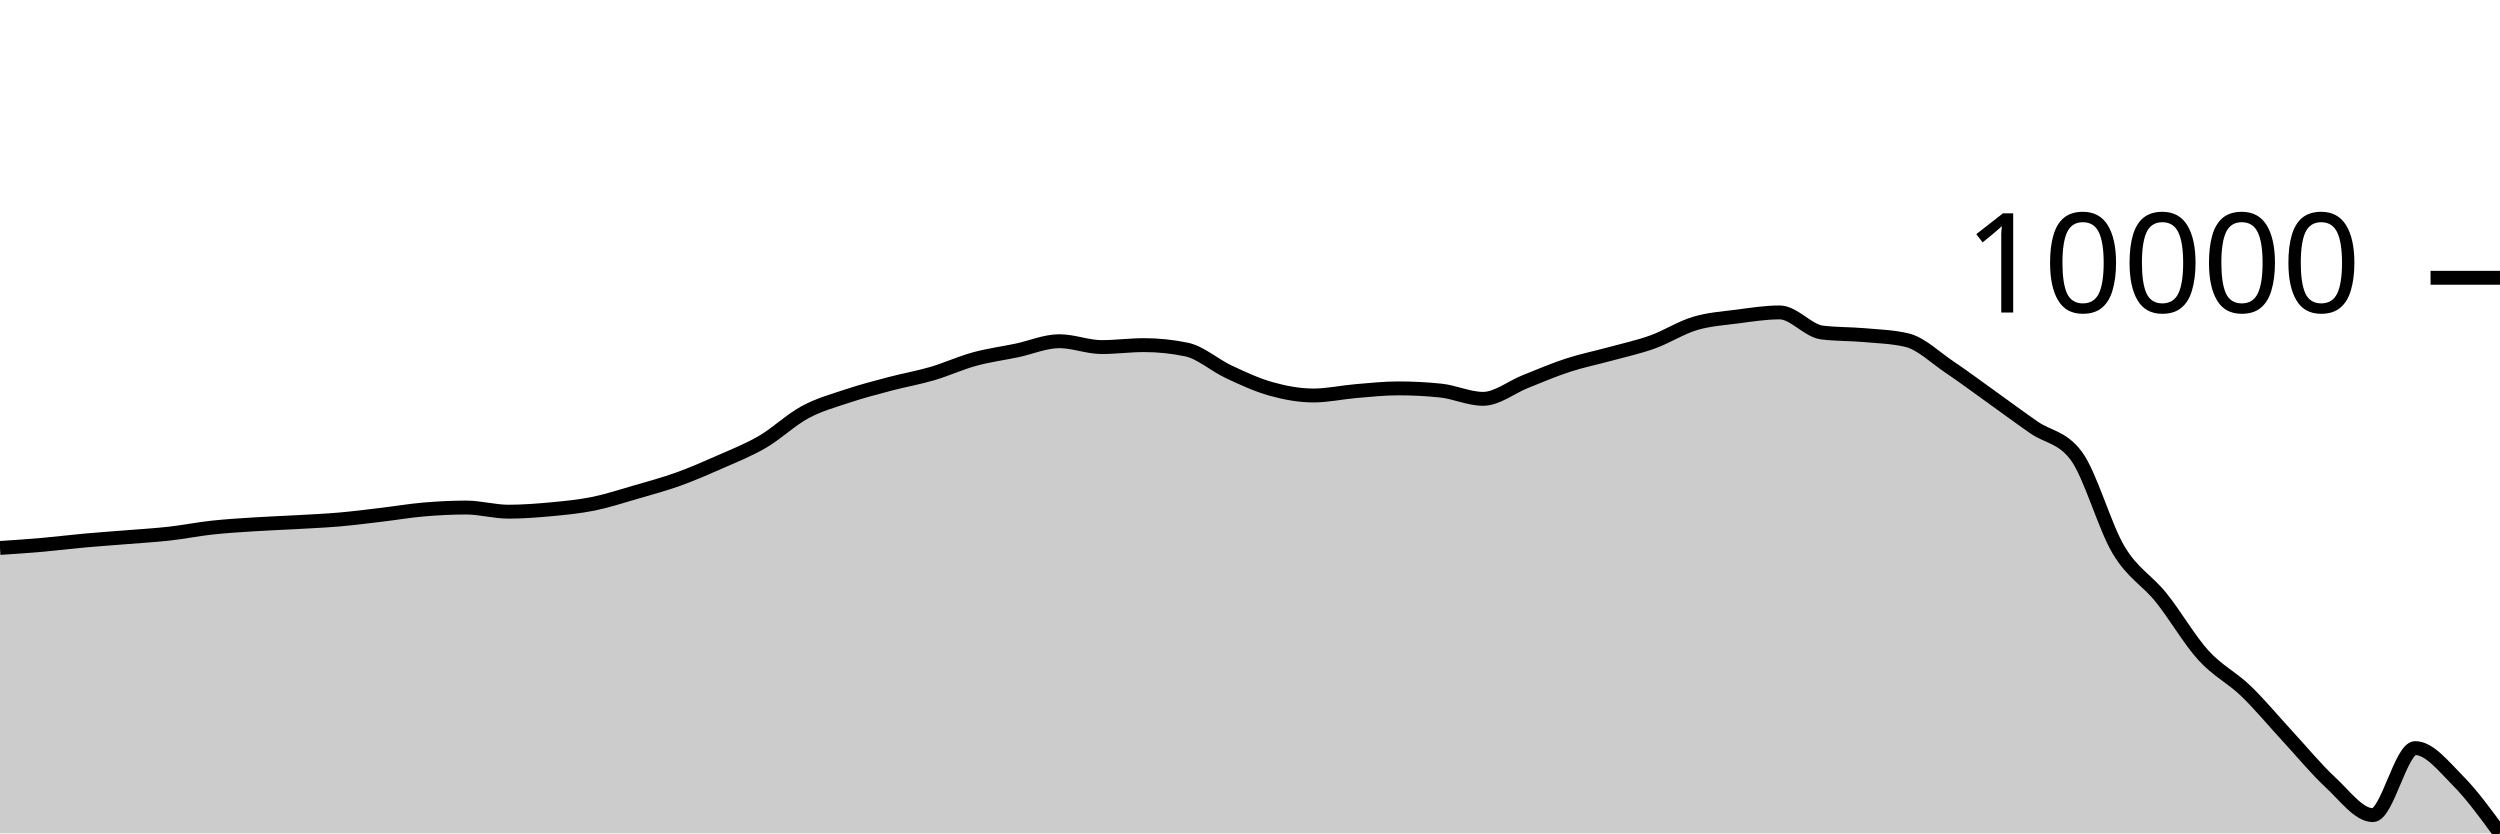
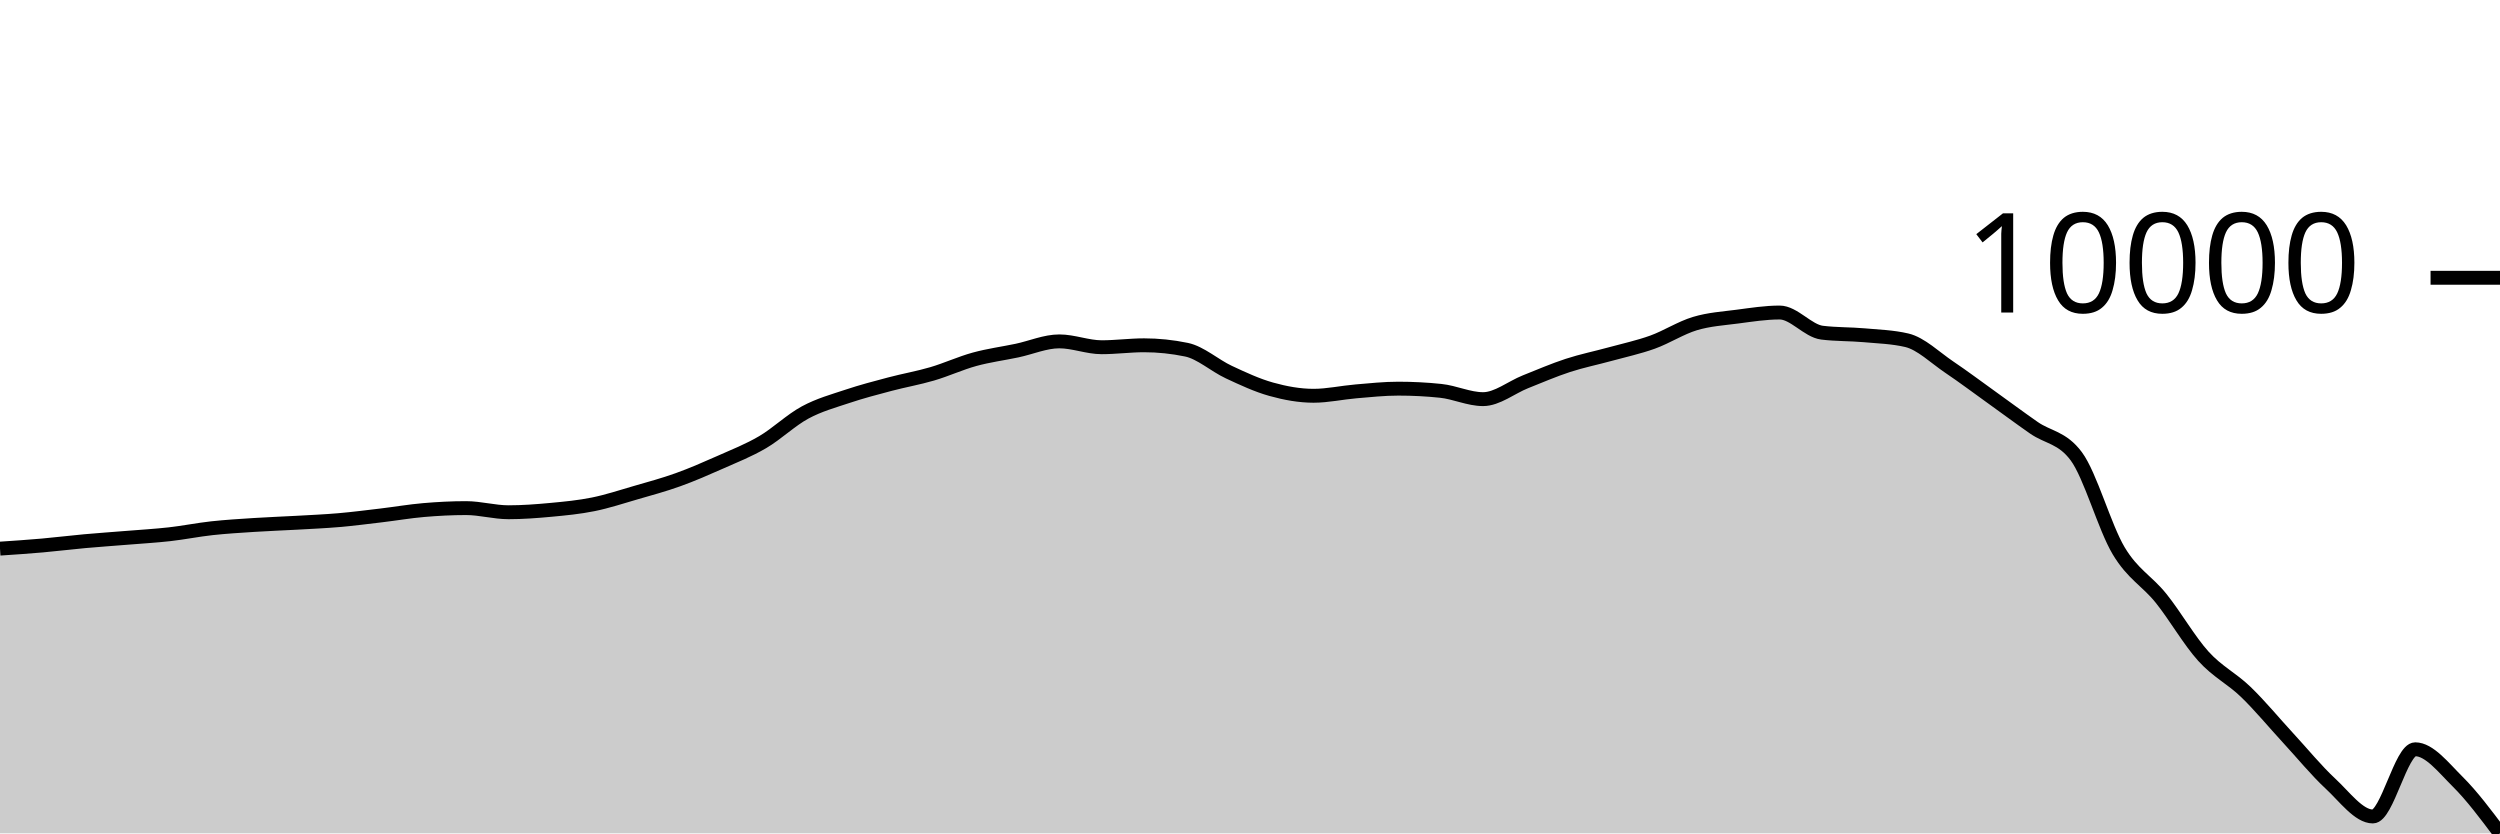
<svg xmlns="http://www.w3.org/2000/svg" viewBox="0 0 180 60">
  <g transform="translate(0,20)">
-     <path class="area" fill="rgba(0, 0, 0, 0.2)" d="M0,19.452C1.017,19.385,2.034,19.317,3.051,19.228C4.068,19.139,5.085,19.01,6.102,18.918C7.119,18.826,8.136,18.758,9.153,18.675C10.169,18.592,11.186,18.534,12.203,18.42C13.22,18.305,14.237,18.1,15.254,17.989C16.271,17.877,17.288,17.817,18.305,17.752C19.322,17.686,20.339,17.651,21.356,17.594C22.373,17.536,23.39,17.494,24.407,17.405C25.424,17.317,26.441,17.186,27.458,17.065C28.475,16.945,29.492,16.77,30.508,16.683C31.525,16.596,32.542,16.543,33.559,16.543C34.576,16.543,35.593,16.841,36.61,16.841C37.627,16.841,38.644,16.763,39.661,16.669C40.678,16.574,41.695,16.477,42.712,16.272C43.729,16.066,44.746,15.73,45.763,15.436C46.78,15.141,47.797,14.869,48.814,14.504C49.831,14.139,50.847,13.697,51.864,13.247C52.881,12.797,53.898,12.399,54.915,11.803C55.932,11.208,56.949,10.224,57.966,9.676C58.983,9.127,60,8.853,61.017,8.513C62.034,8.174,63.051,7.91,64.068,7.641C65.085,7.372,66.102,7.198,67.119,6.9C68.136,6.602,69.153,6.131,70.169,5.853C71.186,5.575,72.203,5.444,73.22,5.23C74.237,5.015,75.254,4.567,76.271,4.567C77.288,4.567,78.305,4.989,79.322,4.989C80.339,4.989,81.356,4.849,82.373,4.849C83.39,4.849,84.407,4.954,85.424,5.165C86.441,5.375,87.458,6.301,88.475,6.774C89.492,7.248,90.508,7.722,91.525,8.005C92.542,8.289,93.559,8.475,94.576,8.475C95.593,8.475,96.61,8.245,97.627,8.159C98.644,8.074,99.661,7.963,100.678,7.963C101.695,7.963,102.712,8.015,103.729,8.121C104.746,8.226,105.763,8.716,106.78,8.716C107.797,8.716,108.814,7.874,109.831,7.471C110.847,7.068,111.864,6.628,112.881,6.297C113.898,5.965,114.915,5.762,115.932,5.483C116.949,5.204,117.966,4.988,118.983,4.622C120,4.257,121.017,3.595,122.034,3.29C123.051,2.985,124.068,2.923,125.085,2.79C126.102,2.657,127.119,2.494,128.136,2.494C129.153,2.494,130.169,3.816,131.186,3.942C132.203,4.067,133.22,4.039,134.237,4.13C135.254,4.221,136.271,4.249,137.288,4.487C138.305,4.724,139.322,5.729,140.339,6.412C141.356,7.095,142.373,7.857,143.39,8.584C144.407,9.311,145.424,10.067,146.441,10.773C147.458,11.479,148.475,11.455,149.492,12.82C150.508,14.184,151.525,17.905,152.542,19.604C153.559,21.304,154.576,21.755,155.593,23.018C156.61,24.281,157.627,26.061,158.644,27.182C159.661,28.303,160.678,28.765,161.695,29.743C162.712,30.722,163.729,31.955,164.746,33.054C165.763,34.152,166.78,35.396,167.797,36.335C168.814,37.275,169.831,38.69,170.847,38.69C171.864,38.69,172.881,33.863,173.898,33.863C174.915,33.863,175.932,35.163,176.949,36.186C177.966,37.208,178.983,38.604,180,40L180,40C178.983,40,177.966,40,176.949,40C175.932,40,174.915,40,173.898,40C172.881,40,171.864,40,170.847,40C169.831,40,168.814,40,167.797,40C166.78,40,165.763,40,164.746,40C163.729,40,162.712,40,161.695,40C160.678,40,159.661,40,158.644,40C157.627,40,156.61,40,155.593,40C154.576,40,153.559,40,152.542,40C151.525,40,150.508,40,149.492,40C148.475,40,147.458,40,146.441,40C145.424,40,144.407,40,143.39,40C142.373,40,141.356,40,140.339,40C139.322,40,138.305,40,137.288,40C136.271,40,135.254,40,134.237,40C133.22,40,132.203,40,131.186,40C130.169,40,129.153,40,128.136,40C127.119,40,126.102,40,125.085,40C124.068,40,123.051,40,122.034,40C121.017,40,120,40,118.983,40C117.966,40,116.949,40,115.932,40C114.915,40,113.898,40,112.881,40C111.864,40,110.847,40,109.831,40C108.814,40,107.797,40,106.78,40C105.763,40,104.746,40,103.729,40C102.712,40,101.695,40,100.678,40C99.661,40,98.644,40,97.627,40C96.61,40,95.593,40,94.576,40C93.559,40,92.542,40,91.525,40C90.508,40,89.492,40,88.475,40C87.458,40,86.441,40,85.424,40C84.407,40,83.39,40,82.373,40C81.356,40,80.339,40,79.322,40C78.305,40,77.288,40,76.271,40C75.254,40,74.237,40,73.22,40C72.203,40,71.186,40,70.169,40C69.153,40,68.136,40,67.119,40C66.102,40,65.085,40,64.068,40C63.051,40,62.034,40,61.017,40C60,40,58.983,40,57.966,40C56.949,40,55.932,40,54.915,40C53.898,40,52.881,40,51.864,40C50.847,40,49.831,40,48.814,40C47.797,40,46.78,40,45.763,40C44.746,40,43.729,40,42.712,40C41.695,40,40.678,40,39.661,40C38.644,40,37.627,40,36.61,40C35.593,40,34.576,40,33.559,40C32.542,40,31.525,40,30.508,40C29.492,40,28.475,40,27.458,40C26.441,40,25.424,40,24.407,40C23.39,40,22.373,40,21.356,40C20.339,40,19.322,40,18.305,40C17.288,40,16.271,40,15.254,40C14.237,40,13.22,40,12.203,40C11.186,40,10.169,40,9.153,40C8.136,40,7.119,40,6.102,40C5.085,40,4.068,40,3.051,40C2.034,40,1.017,40,0,40Z" />
-     <path class="line" stroke="black" fill="none" d="M0,19.452C1.017,19.385,2.034,19.317,3.051,19.228C4.068,19.139,5.085,19.01,6.102,18.918C7.119,18.826,8.136,18.758,9.153,18.675C10.169,18.592,11.186,18.534,12.203,18.42C13.22,18.305,14.237,18.1,15.254,17.989C16.271,17.877,17.288,17.817,18.305,17.752C19.322,17.686,20.339,17.651,21.356,17.594C22.373,17.536,23.39,17.494,24.407,17.405C25.424,17.317,26.441,17.186,27.458,17.065C28.475,16.945,29.492,16.77,30.508,16.683C31.525,16.596,32.542,16.543,33.559,16.543C34.576,16.543,35.593,16.841,36.61,16.841C37.627,16.841,38.644,16.763,39.661,16.669C40.678,16.574,41.695,16.477,42.712,16.272C43.729,16.066,44.746,15.73,45.763,15.436C46.78,15.141,47.797,14.869,48.814,14.504C49.831,14.139,50.847,13.697,51.864,13.247C52.881,12.797,53.898,12.399,54.915,11.803C55.932,11.208,56.949,10.224,57.966,9.676C58.983,9.127,60,8.853,61.017,8.513C62.034,8.174,63.051,7.91,64.068,7.641C65.085,7.372,66.102,7.198,67.119,6.9C68.136,6.602,69.153,6.131,70.169,5.853C71.186,5.575,72.203,5.444,73.22,5.23C74.237,5.015,75.254,4.567,76.271,4.567C77.288,4.567,78.305,4.989,79.322,4.989C80.339,4.989,81.356,4.849,82.373,4.849C83.39,4.849,84.407,4.954,85.424,5.165C86.441,5.375,87.458,6.301,88.475,6.774C89.492,7.248,90.508,7.722,91.525,8.005C92.542,8.289,93.559,8.475,94.576,8.475C95.593,8.475,96.61,8.245,97.627,8.159C98.644,8.074,99.661,7.963,100.678,7.963C101.695,7.963,102.712,8.015,103.729,8.121C104.746,8.226,105.763,8.716,106.78,8.716C107.797,8.716,108.814,7.874,109.831,7.471C110.847,7.068,111.864,6.628,112.881,6.297C113.898,5.965,114.915,5.762,115.932,5.483C116.949,5.204,117.966,4.988,118.983,4.622C120,4.257,121.017,3.595,122.034,3.29C123.051,2.985,124.068,2.923,125.085,2.79C126.102,2.657,127.119,2.494,128.136,2.494C129.153,2.494,130.169,3.816,131.186,3.942C132.203,4.067,133.22,4.039,134.237,4.13C135.254,4.221,136.271,4.249,137.288,4.487C138.305,4.724,139.322,5.729,140.339,6.412C141.356,7.095,142.373,7.857,143.39,8.584C144.407,9.311,145.424,10.067,146.441,10.773C147.458,11.479,148.475,11.455,149.492,12.82C150.508,14.184,151.525,17.905,152.542,19.604C153.559,21.304,154.576,21.755,155.593,23.018C156.61,24.281,157.627,26.061,158.644,27.182C159.661,28.303,160.678,28.765,161.695,29.743C162.712,30.722,163.729,31.955,164.746,33.054C165.763,34.152,166.78,35.396,167.797,36.335C168.814,37.275,169.831,38.69,170.847,38.69C171.864,38.69,172.881,33.863,173.898,33.863C174.915,33.863,175.932,35.163,176.949,36.186C177.966,37.208,178.983,38.604,180,40" />
+     <path class="area" fill="rgba(0, 0, 0, 0.2)" d="M0,19.501C1.017,19.433,2.034,19.365,3.051,19.275C4.068,19.186,5.085,19.057,6.102,18.965C7.119,18.873,8.136,18.805,9.153,18.721C10.169,18.638,11.186,18.58,12.203,18.466C13.22,18.351,14.237,18.145,15.254,18.033C16.271,17.922,17.288,17.862,18.305,17.796C19.322,17.73,20.339,17.695,21.356,17.638C22.373,17.58,23.39,17.537,24.407,17.449C25.424,17.36,26.441,17.229,27.458,17.108C28.475,16.987,29.492,16.811,30.508,16.724C31.525,16.637,32.542,16.584,33.559,16.584C34.576,16.584,35.593,16.882,36.61,16.882C37.627,16.882,38.644,16.805,39.661,16.71C40.678,16.615,41.695,16.518,42.712,16.312C43.729,16.106,44.746,15.769,45.763,15.474C46.78,15.179,47.797,14.906,48.814,14.54C49.831,14.175,50.847,13.731,51.864,13.28C52.881,12.829,53.898,12.429,54.915,11.833C55.932,11.236,56.949,10.249,57.966,9.7C58.983,9.15,60,8.875,61.017,8.535C62.034,8.195,63.051,7.929,64.068,7.66C65.085,7.39,66.102,7.216,67.119,6.917C68.136,6.618,69.153,6.147,70.169,5.868C71.186,5.589,72.203,5.457,73.22,5.243C74.237,5.028,75.254,4.579,76.271,4.579C77.288,4.579,78.305,5.001,79.322,5.001C80.339,5.001,81.356,4.861,82.373,4.861C83.39,4.861,84.407,4.967,85.424,5.178C86.441,5.389,87.458,6.317,88.475,6.791C89.492,7.266,90.508,7.741,91.525,8.025C92.542,8.309,93.559,8.496,94.576,8.496C95.593,8.496,96.61,8.265,97.627,8.179C98.644,8.094,99.661,7.983,100.678,7.983C101.695,7.983,102.712,8.035,103.729,8.141C104.746,8.246,105.763,8.738,106.78,8.738C107.797,8.738,108.814,7.894,109.831,7.489C110.847,7.085,111.864,6.644,112.881,6.312C113.898,5.98,114.915,5.776,115.932,5.496C116.949,5.216,117.966,5,118.983,4.634C120,4.267,121.017,3.604,122.034,3.298C123.051,2.992,124.068,2.93,125.085,2.797C126.102,2.664,127.119,2.501,128.136,2.501C129.153,2.501,130.169,3.826,131.186,3.952C132.203,4.078,133.22,4.049,134.237,4.14C135.254,4.231,136.271,4.26,137.288,4.498C138.305,4.736,139.322,5.743,140.339,6.428C141.356,7.113,142.373,7.877,143.39,8.606C144.407,9.334,145.424,10.092,146.441,10.8C147.458,11.507,148.475,11.484,149.492,12.852C150.508,14.22,151.525,17.949,152.542,19.653C153.559,21.357,154.576,21.809,155.593,23.075C156.61,24.341,157.627,26.126,158.644,27.25C159.661,28.374,160.678,28.836,161.695,29.817C162.712,30.798,163.729,32.034,164.746,33.136C165.763,34.237,166.78,35.484,167.797,36.426C168.814,37.368,169.831,38.786,170.847,38.786C171.864,38.786,172.881,33.948,173.898,33.948C174.915,33.948,175.932,35.267,176.949,36.276C177.966,37.284,178.983,38.642,180,40L180,40C178.983,40,177.966,40,176.949,40C175.932,40,174.915,40,173.898,40C172.881,40,171.864,40,170.847,40C169.831,40,168.814,40,167.797,40C166.78,40,165.763,40,164.746,40C163.729,40,162.712,40,161.695,40C160.678,40,159.661,40,158.644,40C157.627,40,156.61,40,155.593,40C154.576,40,153.559,40,152.542,40C151.525,40,150.508,40,149.492,40C148.475,40,147.458,40,146.441,40C145.424,40,144.407,40,143.39,40C142.373,40,141.356,40,140.339,40C139.322,40,138.305,40,137.288,40C136.271,40,135.254,40,134.237,40C133.22,40,132.203,40,131.186,40C130.169,40,129.153,40,128.136,40C127.119,40,126.102,40,125.085,40C124.068,40,123.051,40,122.034,40C121.017,40,120,40,118.983,40C117.966,40,116.949,40,115.932,40C114.915,40,113.898,40,112.881,40C111.864,40,110.847,40,109.831,40C108.814,40,107.797,40,106.78,40C105.763,40,104.746,40,103.729,40C102.712,40,101.695,40,100.678,40C99.661,40,98.644,40,97.627,40C96.61,40,95.593,40,94.576,40C93.559,40,92.542,40,91.525,40C90.508,40,89.492,40,88.475,40C87.458,40,86.441,40,85.424,40C84.407,40,83.39,40,82.373,40C81.356,40,80.339,40,79.322,40C78.305,40,77.288,40,76.271,40C75.254,40,74.237,40,73.22,40C72.203,40,71.186,40,70.169,40C69.153,40,68.136,40,67.119,40C66.102,40,65.085,40,64.068,40C63.051,40,62.034,40,61.017,40C60,40,58.983,40,57.966,40C56.949,40,55.932,40,54.915,40C53.898,40,52.881,40,51.864,40C50.847,40,49.831,40,48.814,40C47.797,40,46.78,40,45.763,40C44.746,40,43.729,40,42.712,40C41.695,40,40.678,40,39.661,40C38.644,40,37.627,40,36.61,40C35.593,40,34.576,40,33.559,40C32.542,40,31.525,40,30.508,40C29.492,40,28.475,40,27.458,40C26.441,40,25.424,40,24.407,40C23.39,40,22.373,40,21.356,40C20.339,40,19.322,40,18.305,40C17.288,40,16.271,40,15.254,40C14.237,40,13.22,40,12.203,40C11.186,40,10.169,40,9.153,40C8.136,40,7.119,40,6.102,40C5.085,40,4.068,40,3.051,40C2.034,40,1.017,40,0,40Z" />
+     <path class="line" stroke="black" fill="none" d="M0,19.501C1.017,19.433,2.034,19.365,3.051,19.275C4.068,19.186,5.085,19.057,6.102,18.965C7.119,18.873,8.136,18.805,9.153,18.721C10.169,18.638,11.186,18.58,12.203,18.466C13.22,18.351,14.237,18.145,15.254,18.033C16.271,17.922,17.288,17.862,18.305,17.796C19.322,17.73,20.339,17.695,21.356,17.638C22.373,17.58,23.39,17.537,24.407,17.449C25.424,17.36,26.441,17.229,27.458,17.108C28.475,16.987,29.492,16.811,30.508,16.724C31.525,16.637,32.542,16.584,33.559,16.584C34.576,16.584,35.593,16.882,36.61,16.882C37.627,16.882,38.644,16.805,39.661,16.71C40.678,16.615,41.695,16.518,42.712,16.312C43.729,16.106,44.746,15.769,45.763,15.474C46.78,15.179,47.797,14.906,48.814,14.54C49.831,14.175,50.847,13.731,51.864,13.28C52.881,12.829,53.898,12.429,54.915,11.833C55.932,11.236,56.949,10.249,57.966,9.7C58.983,9.15,60,8.875,61.017,8.535C62.034,8.195,63.051,7.929,64.068,7.66C65.085,7.39,66.102,7.216,67.119,6.917C68.136,6.618,69.153,6.147,70.169,5.868C71.186,5.589,72.203,5.457,73.22,5.243C74.237,5.028,75.254,4.579,76.271,4.579C77.288,4.579,78.305,5.001,79.322,5.001C80.339,5.001,81.356,4.861,82.373,4.861C83.39,4.861,84.407,4.967,85.424,5.178C86.441,5.389,87.458,6.317,88.475,6.791C89.492,7.266,90.508,7.741,91.525,8.025C92.542,8.309,93.559,8.496,94.576,8.496C95.593,8.496,96.61,8.265,97.627,8.179C98.644,8.094,99.661,7.983,100.678,7.983C101.695,7.983,102.712,8.035,103.729,8.141C104.746,8.246,105.763,8.738,106.78,8.738C107.797,8.738,108.814,7.894,109.831,7.489C110.847,7.085,111.864,6.644,112.881,6.312C113.898,5.98,114.915,5.776,115.932,5.496C116.949,5.216,117.966,5,118.983,4.634C120,4.267,121.017,3.604,122.034,3.298C123.051,2.992,124.068,2.93,125.085,2.797C126.102,2.664,127.119,2.501,128.136,2.501C129.153,2.501,130.169,3.826,131.186,3.952C132.203,4.078,133.22,4.049,134.237,4.14C135.254,4.231,136.271,4.26,137.288,4.498C138.305,4.736,139.322,5.743,140.339,6.428C141.356,7.113,142.373,7.877,143.39,8.606C144.407,9.334,145.424,10.092,146.441,10.8C147.458,11.507,148.475,11.484,149.492,12.852C150.508,14.22,151.525,17.949,152.542,19.653C153.559,21.357,154.576,21.809,155.593,23.075C156.61,24.341,157.627,26.126,158.644,27.25C159.661,28.374,160.678,28.836,161.695,29.817C162.712,30.798,163.729,32.034,164.746,33.136C165.763,34.237,166.78,35.484,167.797,36.426C168.814,37.368,169.831,38.786,170.847,38.786C171.864,38.786,172.881,33.948,173.898,33.948C174.915,33.948,175.932,35.267,176.949,36.276C177.966,37.284,178.983,38.642,180,40" />
    <path class="axis-ceiling" stroke-width="1" stroke="black" fill="none" d="M175,0L180,0" />
    <text class="axis-ceiling-label" font-family="sans-serif" text-anchor="end" font-size="10px" x="170" y="2.5">10000</text>
  </g>
</svg>
